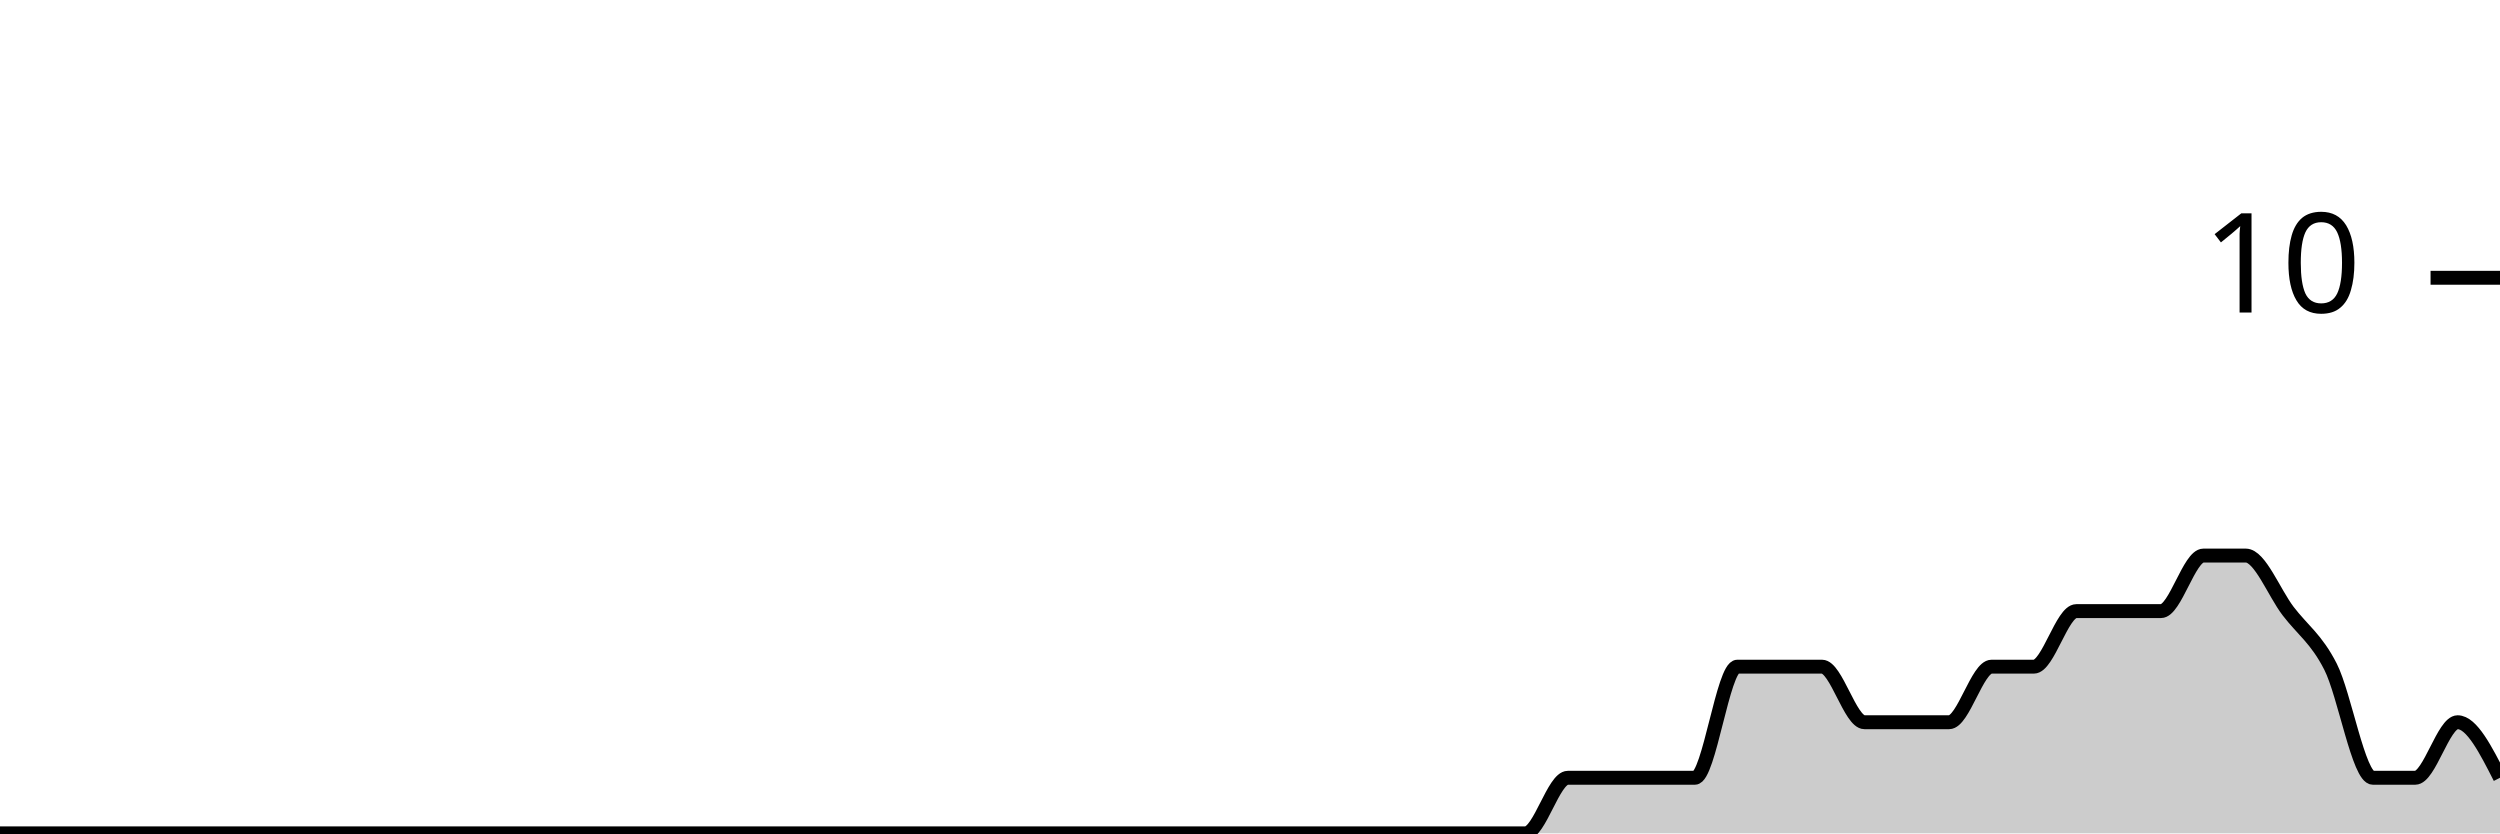
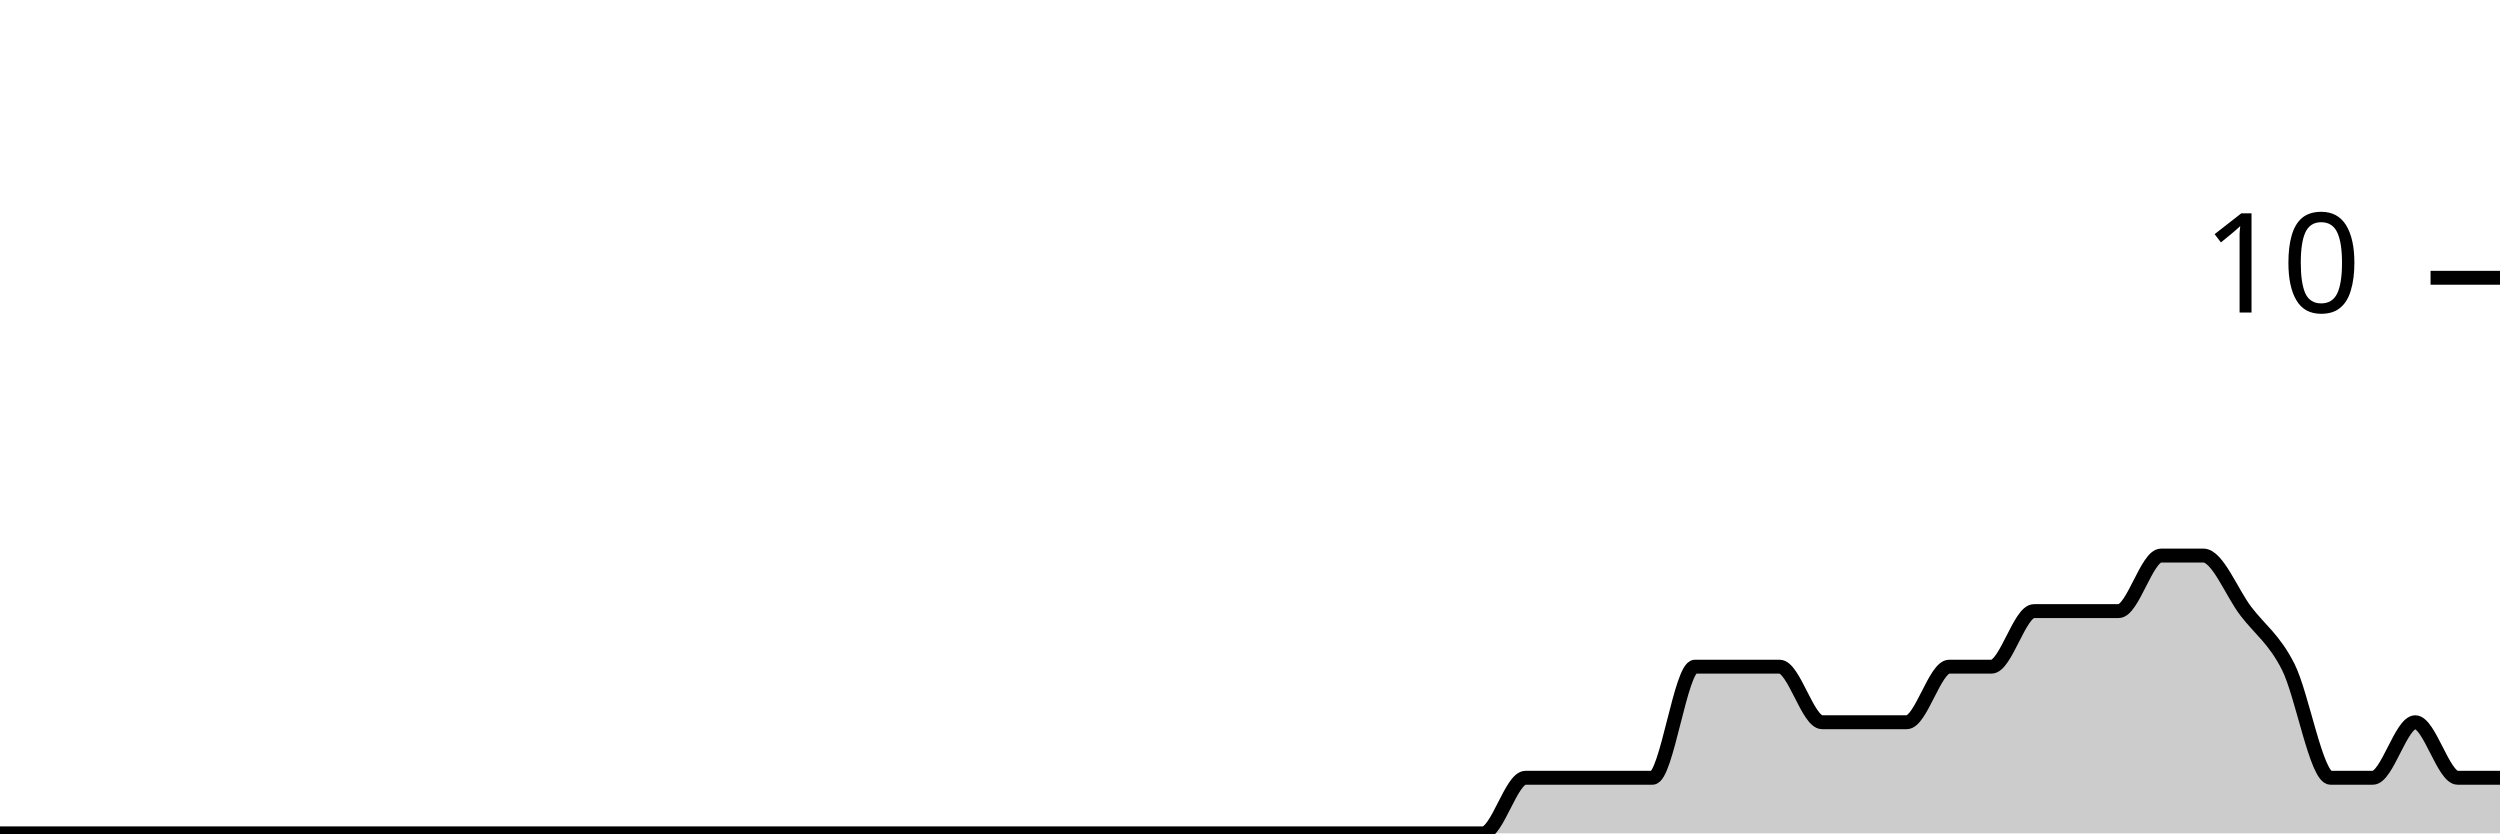
<svg xmlns="http://www.w3.org/2000/svg" viewBox="0 0 180 60">
  <g transform="translate(0,20)">
-     <path class="area" fill="rgba(0, 0, 0, 0.2)" d="M0,40C1.017,40,2.034,40,3.051,40C4.068,40,5.085,40,6.102,40C7.119,40,8.136,40,9.153,40C10.169,40,11.186,40,12.203,40C13.22,40,14.237,40,15.254,40C16.271,40,17.288,40,18.305,40C19.322,40,20.339,40,21.356,40C22.373,40,23.39,40,24.407,40C25.424,40,26.441,40,27.458,40C28.475,40,29.492,40,30.508,40C31.525,40,32.542,40,33.559,40C34.576,40,35.593,40,36.61,40C37.627,40,38.644,40,39.661,40C40.678,40,41.695,40,42.712,40C43.729,40,44.746,40,45.763,40C46.78,40,47.797,40,48.814,40C49.831,40,50.847,40,51.864,40C52.881,40,53.898,40,54.915,40C55.932,40,56.949,40,57.966,40C58.983,40,60,40,61.017,40C62.034,40,63.051,40,64.068,40C65.085,40,66.102,40,67.119,40C68.136,40,69.153,40,70.169,40C71.186,40,72.203,40,73.22,40C74.237,40,75.254,40,76.271,40C77.288,40,78.305,40,79.322,40C80.339,40,81.356,40,82.373,40C83.39,40,84.407,40,85.424,40C86.441,40,87.458,40,88.475,40C89.492,40,90.508,40,91.525,40C92.542,40,93.559,40,94.576,40C95.593,40,96.61,40,97.627,40C98.644,40,99.661,40,100.678,40C101.695,40,102.712,40,103.729,40C104.746,40,105.763,40,106.78,40C107.797,40,108.814,40,109.831,40C110.847,40,111.864,36,112.881,36C113.898,36,114.915,36,115.932,36C116.949,36,117.966,36,118.983,36C120,36,121.017,36,122.034,36C123.051,36,124.068,28,125.085,28C126.102,28,127.119,28,128.136,28C129.153,28,130.169,28,131.186,28C132.203,28,133.22,32,134.237,32C135.254,32,136.271,32,137.288,32C138.305,32,139.322,32,140.339,32C141.356,32,142.373,28,143.39,28C144.407,28,145.424,28,146.441,28C147.458,28,148.475,24,149.492,24C150.508,24,151.525,24,152.542,24C153.559,24,154.576,24,155.593,24C156.61,24,157.627,20,158.644,20C159.661,20,160.678,20,161.695,20C162.712,20,163.729,22.667,164.746,24C165.763,25.333,166.78,26,167.797,28C168.814,30,169.831,36,170.847,36C171.864,36,172.881,36,173.898,36C174.915,36,175.932,32,176.949,32C177.966,32,178.983,34,180,36L180,40C178.983,40,177.966,40,176.949,40C175.932,40,174.915,40,173.898,40C172.881,40,171.864,40,170.847,40C169.831,40,168.814,40,167.797,40C166.78,40,165.763,40,164.746,40C163.729,40,162.712,40,161.695,40C160.678,40,159.661,40,158.644,40C157.627,40,156.61,40,155.593,40C154.576,40,153.559,40,152.542,40C151.525,40,150.508,40,149.492,40C148.475,40,147.458,40,146.441,40C145.424,40,144.407,40,143.39,40C142.373,40,141.356,40,140.339,40C139.322,40,138.305,40,137.288,40C136.271,40,135.254,40,134.237,40C133.22,40,132.203,40,131.186,40C130.169,40,129.153,40,128.136,40C127.119,40,126.102,40,125.085,40C124.068,40,123.051,40,122.034,40C121.017,40,120,40,118.983,40C117.966,40,116.949,40,115.932,40C114.915,40,113.898,40,112.881,40C111.864,40,110.847,40,109.831,40C108.814,40,107.797,40,106.78,40C105.763,40,104.746,40,103.729,40C102.712,40,101.695,40,100.678,40C99.661,40,98.644,40,97.627,40C96.61,40,95.593,40,94.576,40C93.559,40,92.542,40,91.525,40C90.508,40,89.492,40,88.475,40C87.458,40,86.441,40,85.424,40C84.407,40,83.39,40,82.373,40C81.356,40,80.339,40,79.322,40C78.305,40,77.288,40,76.271,40C75.254,40,74.237,40,73.22,40C72.203,40,71.186,40,70.169,40C69.153,40,68.136,40,67.119,40C66.102,40,65.085,40,64.068,40C63.051,40,62.034,40,61.017,40C60,40,58.983,40,57.966,40C56.949,40,55.932,40,54.915,40C53.898,40,52.881,40,51.864,40C50.847,40,49.831,40,48.814,40C47.797,40,46.78,40,45.763,40C44.746,40,43.729,40,42.712,40C41.695,40,40.678,40,39.661,40C38.644,40,37.627,40,36.61,40C35.593,40,34.576,40,33.559,40C32.542,40,31.525,40,30.508,40C29.492,40,28.475,40,27.458,40C26.441,40,25.424,40,24.407,40C23.39,40,22.373,40,21.356,40C20.339,40,19.322,40,18.305,40C17.288,40,16.271,40,15.254,40C14.237,40,13.22,40,12.203,40C11.186,40,10.169,40,9.153,40C8.136,40,7.119,40,6.102,40C5.085,40,4.068,40,3.051,40C2.034,40,1.017,40,0,40Z" />
-     <path class="line" stroke="black" fill="none" d="M0,40C1.017,40,2.034,40,3.051,40C4.068,40,5.085,40,6.102,40C7.119,40,8.136,40,9.153,40C10.169,40,11.186,40,12.203,40C13.22,40,14.237,40,15.254,40C16.271,40,17.288,40,18.305,40C19.322,40,20.339,40,21.356,40C22.373,40,23.39,40,24.407,40C25.424,40,26.441,40,27.458,40C28.475,40,29.492,40,30.508,40C31.525,40,32.542,40,33.559,40C34.576,40,35.593,40,36.61,40C37.627,40,38.644,40,39.661,40C40.678,40,41.695,40,42.712,40C43.729,40,44.746,40,45.763,40C46.78,40,47.797,40,48.814,40C49.831,40,50.847,40,51.864,40C52.881,40,53.898,40,54.915,40C55.932,40,56.949,40,57.966,40C58.983,40,60,40,61.017,40C62.034,40,63.051,40,64.068,40C65.085,40,66.102,40,67.119,40C68.136,40,69.153,40,70.169,40C71.186,40,72.203,40,73.22,40C74.237,40,75.254,40,76.271,40C77.288,40,78.305,40,79.322,40C80.339,40,81.356,40,82.373,40C83.39,40,84.407,40,85.424,40C86.441,40,87.458,40,88.475,40C89.492,40,90.508,40,91.525,40C92.542,40,93.559,40,94.576,40C95.593,40,96.61,40,97.627,40C98.644,40,99.661,40,100.678,40C101.695,40,102.712,40,103.729,40C104.746,40,105.763,40,106.78,40C107.797,40,108.814,40,109.831,40C110.847,40,111.864,36,112.881,36C113.898,36,114.915,36,115.932,36C116.949,36,117.966,36,118.983,36C120,36,121.017,36,122.034,36C123.051,36,124.068,28,125.085,28C126.102,28,127.119,28,128.136,28C129.153,28,130.169,28,131.186,28C132.203,28,133.22,32,134.237,32C135.254,32,136.271,32,137.288,32C138.305,32,139.322,32,140.339,32C141.356,32,142.373,28,143.39,28C144.407,28,145.424,28,146.441,28C147.458,28,148.475,24,149.492,24C150.508,24,151.525,24,152.542,24C153.559,24,154.576,24,155.593,24C156.61,24,157.627,20,158.644,20C159.661,20,160.678,20,161.695,20C162.712,20,163.729,22.667,164.746,24C165.763,25.333,166.78,26,167.797,28C168.814,30,169.831,36,170.847,36C171.864,36,172.881,36,173.898,36C174.915,36,175.932,32,176.949,32C177.966,32,178.983,34,180,36" />
+     <path class="area" fill="rgba(0, 0, 0, 0.2)" d="M0,40C1.017,40,2.034,40,3.051,40C4.068,40,5.085,40,6.102,40C7.119,40,8.136,40,9.153,40C10.169,40,11.186,40,12.203,40C13.22,40,14.237,40,15.254,40C16.271,40,17.288,40,18.305,40C19.322,40,20.339,40,21.356,40C22.373,40,23.39,40,24.407,40C25.424,40,26.441,40,27.458,40C28.475,40,29.492,40,30.508,40C31.525,40,32.542,40,33.559,40C34.576,40,35.593,40,36.61,40C37.627,40,38.644,40,39.661,40C40.678,40,41.695,40,42.712,40C43.729,40,44.746,40,45.763,40C46.78,40,47.797,40,48.814,40C49.831,40,50.847,40,51.864,40C52.881,40,53.898,40,54.915,40C55.932,40,56.949,40,57.966,40C58.983,40,60,40,61.017,40C62.034,40,63.051,40,64.068,40C65.085,40,66.102,40,67.119,40C68.136,40,69.153,40,70.169,40C71.186,40,72.203,40,73.22,40C74.237,40,75.254,40,76.271,40C77.288,40,78.305,40,79.322,40C80.339,40,81.356,40,82.373,40C83.39,40,84.407,40,85.424,40C86.441,40,87.458,40,88.475,40C89.492,40,90.508,40,91.525,40C92.542,40,93.559,40,94.576,40C95.593,40,96.61,40,97.627,40C98.644,40,99.661,40,100.678,40C101.695,40,102.712,40,103.729,40C104.746,40,105.763,40,106.78,40C107.797,40,108.814,36,109.831,36C110.847,36,111.864,36,112.881,36C113.898,36,114.915,36,115.932,36C116.949,36,117.966,36,118.983,36C120,36,121.017,28,122.034,28C123.051,28,124.068,28,125.085,28C126.102,28,127.119,28,128.136,28C129.153,28,130.169,32,131.186,32C132.203,32,133.22,32,134.237,32C135.254,32,136.271,32,137.288,32C138.305,32,139.322,28,140.339,28C141.356,28,142.373,28,143.39,28C144.407,28,145.424,24,146.441,24C147.458,24,148.475,24,149.492,24C150.508,24,151.525,24,152.542,24C153.559,24,154.576,20,155.593,20C156.61,20,157.627,20,158.644,20C159.661,20,160.678,22.667,161.695,24C162.712,25.333,163.729,26,164.746,28C165.763,30,166.78,36,167.797,36C168.814,36,169.831,36,170.847,36C171.864,36,172.881,32,173.898,32C174.915,32,175.932,36,176.949,36C177.966,36,178.983,36,180,36L180,40C178.983,40,177.966,40,176.949,40C175.932,40,174.915,40,173.898,40C172.881,40,171.864,40,170.847,40C169.831,40,168.814,40,167.797,40C166.78,40,165.763,40,164.746,40C163.729,40,162.712,40,161.695,40C160.678,40,159.661,40,158.644,40C157.627,40,156.61,40,155.593,40C154.576,40,153.559,40,152.542,40C151.525,40,150.508,40,149.492,40C148.475,40,147.458,40,146.441,40C145.424,40,144.407,40,143.39,40C142.373,40,141.356,40,140.339,40C139.322,40,138.305,40,137.288,40C136.271,40,135.254,40,134.237,40C133.22,40,132.203,40,131.186,40C130.169,40,129.153,40,128.136,40C127.119,40,126.102,40,125.085,40C124.068,40,123.051,40,122.034,40C121.017,40,120,40,118.983,40C117.966,40,116.949,40,115.932,40C114.915,40,113.898,40,112.881,40C111.864,40,110.847,40,109.831,40C108.814,40,107.797,40,106.78,40C105.763,40,104.746,40,103.729,40C102.712,40,101.695,40,100.678,40C99.661,40,98.644,40,97.627,40C96.61,40,95.593,40,94.576,40C93.559,40,92.542,40,91.525,40C90.508,40,89.492,40,88.475,40C87.458,40,86.441,40,85.424,40C84.407,40,83.39,40,82.373,40C81.356,40,80.339,40,79.322,40C78.305,40,77.288,40,76.271,40C75.254,40,74.237,40,73.22,40C72.203,40,71.186,40,70.169,40C69.153,40,68.136,40,67.119,40C66.102,40,65.085,40,64.068,40C63.051,40,62.034,40,61.017,40C60,40,58.983,40,57.966,40C56.949,40,55.932,40,54.915,40C53.898,40,52.881,40,51.864,40C50.847,40,49.831,40,48.814,40C47.797,40,46.78,40,45.763,40C44.746,40,43.729,40,42.712,40C41.695,40,40.678,40,39.661,40C38.644,40,37.627,40,36.61,40C35.593,40,34.576,40,33.559,40C32.542,40,31.525,40,30.508,40C29.492,40,28.475,40,27.458,40C26.441,40,25.424,40,24.407,40C23.39,40,22.373,40,21.356,40C20.339,40,19.322,40,18.305,40C17.288,40,16.271,40,15.254,40C14.237,40,13.22,40,12.203,40C11.186,40,10.169,40,9.153,40C8.136,40,7.119,40,6.102,40C5.085,40,4.068,40,3.051,40C2.034,40,1.017,40,0,40Z" />
+     <path class="line" stroke="black" fill="none" d="M0,40C1.017,40,2.034,40,3.051,40C4.068,40,5.085,40,6.102,40C7.119,40,8.136,40,9.153,40C10.169,40,11.186,40,12.203,40C13.22,40,14.237,40,15.254,40C16.271,40,17.288,40,18.305,40C19.322,40,20.339,40,21.356,40C22.373,40,23.39,40,24.407,40C25.424,40,26.441,40,27.458,40C28.475,40,29.492,40,30.508,40C31.525,40,32.542,40,33.559,40C34.576,40,35.593,40,36.61,40C37.627,40,38.644,40,39.661,40C40.678,40,41.695,40,42.712,40C43.729,40,44.746,40,45.763,40C46.78,40,47.797,40,48.814,40C49.831,40,50.847,40,51.864,40C52.881,40,53.898,40,54.915,40C55.932,40,56.949,40,57.966,40C58.983,40,60,40,61.017,40C62.034,40,63.051,40,64.068,40C65.085,40,66.102,40,67.119,40C68.136,40,69.153,40,70.169,40C71.186,40,72.203,40,73.22,40C74.237,40,75.254,40,76.271,40C77.288,40,78.305,40,79.322,40C80.339,40,81.356,40,82.373,40C83.39,40,84.407,40,85.424,40C86.441,40,87.458,40,88.475,40C89.492,40,90.508,40,91.525,40C92.542,40,93.559,40,94.576,40C95.593,40,96.61,40,97.627,40C98.644,40,99.661,40,100.678,40C101.695,40,102.712,40,103.729,40C104.746,40,105.763,40,106.78,40C107.797,40,108.814,36,109.831,36C110.847,36,111.864,36,112.881,36C113.898,36,114.915,36,115.932,36C116.949,36,117.966,36,118.983,36C120,36,121.017,28,122.034,28C123.051,28,124.068,28,125.085,28C126.102,28,127.119,28,128.136,28C129.153,28,130.169,32,131.186,32C132.203,32,133.22,32,134.237,32C135.254,32,136.271,32,137.288,32C138.305,32,139.322,28,140.339,28C141.356,28,142.373,28,143.39,28C144.407,28,145.424,24,146.441,24C147.458,24,148.475,24,149.492,24C150.508,24,151.525,24,152.542,24C153.559,24,154.576,20,155.593,20C156.61,20,157.627,20,158.644,20C159.661,20,160.678,22.667,161.695,24C162.712,25.333,163.729,26,164.746,28C165.763,30,166.78,36,167.797,36C168.814,36,169.831,36,170.847,36C171.864,36,172.881,32,173.898,32C174.915,32,175.932,36,176.949,36C177.966,36,178.983,36,180,36" />
    <path class="axis-ceiling" stroke-width="1" stroke="black" fill="none" d="M175,0L180,0" />
    <text class="axis-ceiling-label" font-family="sans-serif" text-anchor="end" font-size="10px" x="170" y="2.5">10</text>
  </g>
</svg>
